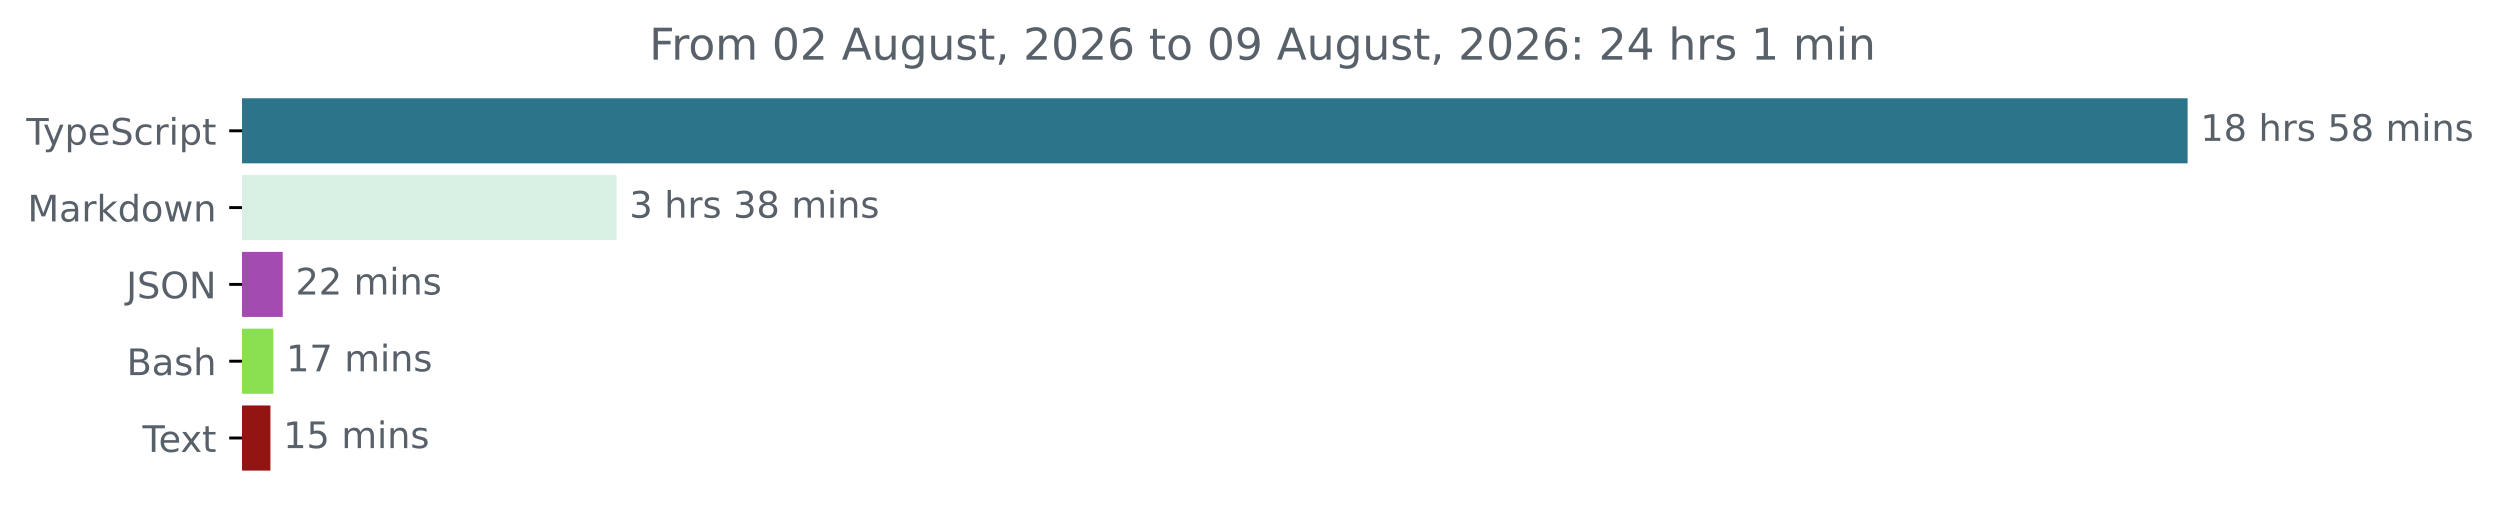
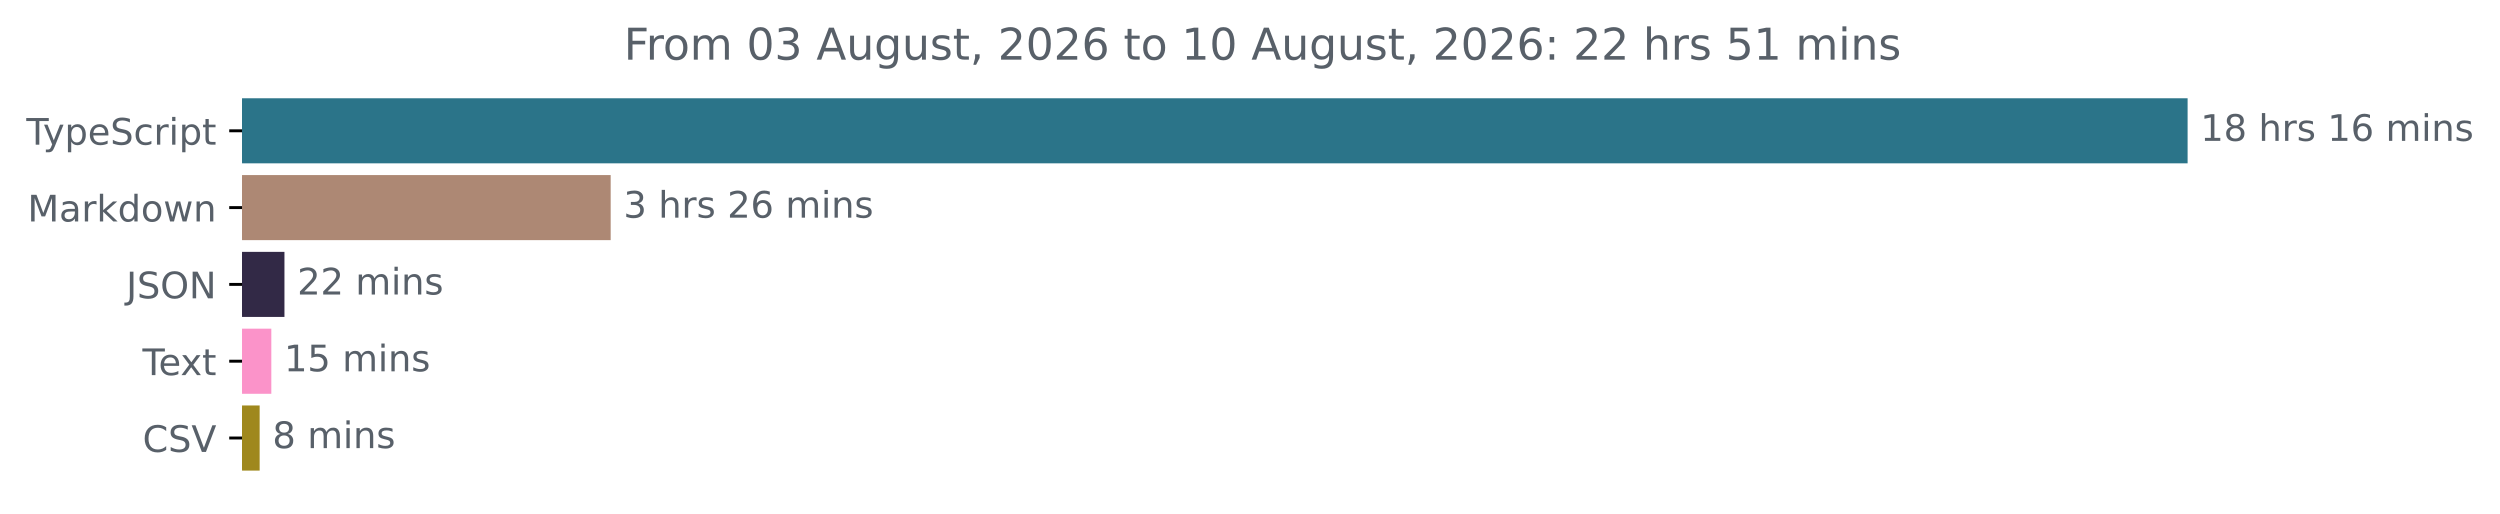
<svg xmlns="http://www.w3.org/2000/svg" xmlns:xlink="http://www.w3.org/1999/xlink" width="683.507pt" height="140.398pt" viewBox="0 0 683.507 140.398" version="1.1">
  <defs>
    <style type="text/css">*{stroke-linejoin: round; stroke-linecap: butt}</style>
  </defs>
  <g id="figure_1">
    <g id="patch_1">
      <path d="M -0 140.398  L 683.507 140.398  L 683.507 0  L -0 0  L -0 140.398  z " style="fill: none" />
    </g>
    <g id="axes_1">
      <g id="patch_2">
-         <path d="M 66.17 27.358  L 597.599 27.358  L 597.599 44.158  L 66.17 44.158  z " clip-path="url(#pa2e9cc8013)" style="fill: #2b7489; stroke: #2b7489; stroke-linejoin: miter" />
+         <path d="M 66.17 27.358  L 597.599 27.358  L 597.599 44.158  L 66.17 44.158  z " clip-path="url(#p012306e07c)" style="fill: #2b7489; stroke: #2b7489; stroke-linejoin: miter" />
      </g>
      <g id="patch_3">
-         <path d="M 66.17 48.358  L 168.084 48.358  L 168.084 65.158  L 66.17 65.158  z " clip-path="url(#pa2e9cc8013)" style="fill: #d7f0e3; stroke: #d7f0e3; stroke-linejoin: miter" />
+         <path d="M 66.17 48.358  L 166.461 48.358  L 166.461 65.158  L 66.17 65.158  z " clip-path="url(#p012306e07c)" style="fill: #ad8874; stroke: #ad8874; stroke-linejoin: miter" />
      </g>
      <g id="patch_4">
-         <path d="M 66.17 69.358  L 76.799 69.358  L 76.799 86.158  L 66.17 86.158  z " clip-path="url(#pa2e9cc8013)" style="fill: #a44bb2; stroke: #a44bb2; stroke-linejoin: miter" />
+         <path d="M 66.17 69.358  L 77.269 69.358  L 77.269 86.158  L 66.17 86.158  z " clip-path="url(#p012306e07c)" style="fill: #322946; stroke: #322946; stroke-linejoin: miter" />
      </g>
      <g id="patch_5">
-         <path d="M 66.17 90.358  L 74.243 90.358  L 74.243 107.158  L 66.17 107.158  z " clip-path="url(#pa2e9cc8013)" style="fill: #89e051; stroke: #89e051; stroke-linejoin: miter" />
+         <path d="M 66.17 90.358  L 73.68 90.358  L 73.68 107.158  L 66.17 107.158  z " clip-path="url(#p012306e07c)" style="fill: #fb93c9; stroke: #fb93c9; stroke-linejoin: miter" />
      </g>
      <g id="patch_6">
-         <path d="M 66.17 111.358  L 73.435 111.358  L 73.435 128.158  L 66.17 128.158  z " clip-path="url(#pa2e9cc8013)" style="fill: #921513; stroke: #921513; stroke-linejoin: miter" />
+         <path d="M 66.17 111.358  L 70.49 111.358  L 70.49 128.158  L 66.17 128.158  z " clip-path="url(#p012306e07c)" style="fill: #9f881d; stroke: #9f881d; stroke-linejoin: miter" />
      </g>
      <g id="matplotlib.axis_1" />
      <g id="matplotlib.axis_2">
        <g id="ytick_1">
          <g id="line2d_1">
            <defs>
-               <path id="mc1fb0cd4e7" d="M 0 0  L -3.5 0  " style="stroke: #000000; stroke-width: 0.8" />
+               <path id="m84fa363700" d="M 0 0  L -3.5 0  " style="stroke: #000000; stroke-width: 0.8" />
            </defs>
            <g>
-               <use xlink:href="#mc1fb0cd4e7" x="66.17" y="35.758" style="stroke: #000000; stroke-width: 0.8" />
+               <use xlink:href="#m84fa363700" x="66.17" y="35.758" style="stroke: #000000; stroke-width: 0.8" />
            </g>
          </g>
          <g id="text_1">
            <g style="fill: #586069" transform="translate(7.2 39.55734) scale(0.1 -0.1)">
              <defs>
                <path id="DejaVuSans-54" d="M -19 4666  L 3928 4666  L 3928 4134  L 2272 4134  L 2272 0  L 1638 0  L 1638 4134  L -19 4134  L -19 4666  z " transform="scale(0.015625)" />
                <path id="DejaVuSans-79" d="M 2059 -325  Q 1816 -950 1584 -1140  Q 1353 -1331 966 -1331  L 506 -1331  L 506 -850  L 844 -850  Q 1081 -850 1212 -737  Q 1344 -625 1503 -206  L 1606 56  L 191 3500  L 800 3500  L 1894 763  L 2988 3500  L 3597 3500  L 2059 -325  z " transform="scale(0.015625)" />
                <path id="DejaVuSans-70" d="M 1159 525  L 1159 -1331  L 581 -1331  L 581 3500  L 1159 3500  L 1159 2969  Q 1341 3281 1617 3432  Q 1894 3584 2278 3584  Q 2916 3584 3314 3078  Q 3713 2572 3713 1747  Q 3713 922 3314 415  Q 2916 -91 2278 -91  Q 1894 -91 1617 61  Q 1341 213 1159 525  z M 3116 1747  Q 3116 2381 2855 2742  Q 2594 3103 2138 3103  Q 1681 3103 1420 2742  Q 1159 2381 1159 1747  Q 1159 1113 1420 752  Q 1681 391 2138 391  Q 2594 391 2855 752  Q 3116 1113 3116 1747  z " transform="scale(0.015625)" />
                <path id="DejaVuSans-65" d="M 3597 1894  L 3597 1613  L 953 1613  Q 991 1019 1311 708  Q 1631 397 2203 397  Q 2534 397 2845 478  Q 3156 559 3463 722  L 3463 178  Q 3153 47 2828 -22  Q 2503 -91 2169 -91  Q 1331 -91 842 396  Q 353 884 353 1716  Q 353 2575 817 3079  Q 1281 3584 2069 3584  Q 2775 3584 3186 3129  Q 3597 2675 3597 1894  z M 3022 2063  Q 3016 2534 2758 2815  Q 2500 3097 2075 3097  Q 1594 3097 1305 2825  Q 1016 2553 972 2059  L 3022 2063  z " transform="scale(0.015625)" />
                <path id="DejaVuSans-53" d="M 3425 4513  L 3425 3897  Q 3066 4069 2747 4153  Q 2428 4238 2131 4238  Q 1616 4238 1336 4038  Q 1056 3838 1056 3469  Q 1056 3159 1242 3001  Q 1428 2844 1947 2747  L 2328 2669  Q 3034 2534 3370 2195  Q 3706 1856 3706 1288  Q 3706 609 3251 259  Q 2797 -91 1919 -91  Q 1588 -91 1214 -16  Q 841 59 441 206  L 441 856  Q 825 641 1194 531  Q 1563 422 1919 422  Q 2459 422 2753 634  Q 3047 847 3047 1241  Q 3047 1584 2836 1778  Q 2625 1972 2144 2069  L 1759 2144  Q 1053 2284 737 2584  Q 422 2884 422 3419  Q 422 4038 858 4394  Q 1294 4750 2059 4750  Q 2388 4750 2728 4690  Q 3069 4631 3425 4513  z " transform="scale(0.015625)" />
                <path id="DejaVuSans-63" d="M 3122 3366  L 3122 2828  Q 2878 2963 2633 3030  Q 2388 3097 2138 3097  Q 1578 3097 1268 2742  Q 959 2388 959 1747  Q 959 1106 1268 751  Q 1578 397 2138 397  Q 2388 397 2633 464  Q 2878 531 3122 666  L 3122 134  Q 2881 22 2623 -34  Q 2366 -91 2075 -91  Q 1284 -91 818 406  Q 353 903 353 1747  Q 353 2603 823 3093  Q 1294 3584 2113 3584  Q 2378 3584 2631 3529  Q 2884 3475 3122 3366  z " transform="scale(0.015625)" />
                <path id="DejaVuSans-72" d="M 2631 2963  Q 2534 3019 2420 3045  Q 2306 3072 2169 3072  Q 1681 3072 1420 2755  Q 1159 2438 1159 1844  L 1159 0  L 581 0  L 581 3500  L 1159 3500  L 1159 2956  Q 1341 3275 1631 3429  Q 1922 3584 2338 3584  Q 2397 3584 2469 3576  Q 2541 3569 2628 3553  L 2631 2963  z " transform="scale(0.015625)" />
                <path id="DejaVuSans-69" d="M 603 3500  L 1178 3500  L 1178 0  L 603 0  L 603 3500  z M 603 4863  L 1178 4863  L 1178 4134  L 603 4134  L 603 4863  z " transform="scale(0.015625)" />
                <path id="DejaVuSans-74" d="M 1172 4494  L 1172 3500  L 2356 3500  L 2356 3053  L 1172 3053  L 1172 1153  Q 1172 725 1289 603  Q 1406 481 1766 481  L 2356 481  L 2356 0  L 1766 0  Q 1100 0 847 248  Q 594 497 594 1153  L 594 3053  L 172 3053  L 172 3500  L 594 3500  L 594 4494  L 1172 4494  z " transform="scale(0.015625)" />
              </defs>
              <use xlink:href="#DejaVuSans-54" />
              <use xlink:href="#DejaVuSans-79" x="45.459" />
              <use xlink:href="#DejaVuSans-70" x="104.639" />
              <use xlink:href="#DejaVuSans-65" x="168.115" />
              <use xlink:href="#DejaVuSans-53" x="229.639" />
              <use xlink:href="#DejaVuSans-63" x="293.115" />
              <use xlink:href="#DejaVuSans-72" x="348.096" />
              <use xlink:href="#DejaVuSans-69" x="389.209" />
              <use xlink:href="#DejaVuSans-70" x="416.992" />
              <use xlink:href="#DejaVuSans-74" x="480.469" />
            </g>
          </g>
        </g>
        <g id="ytick_2">
          <g id="line2d_2">
            <g>
-               <use xlink:href="#mc1fb0cd4e7" x="66.17" y="56.758" style="stroke: #000000; stroke-width: 0.8" />
+               <use xlink:href="#m84fa363700" x="66.17" y="56.758" style="stroke: #000000; stroke-width: 0.8" />
            </g>
          </g>
          <g id="text_2">
            <g style="fill: #586069" transform="translate(7.529688 60.55734) scale(0.1 -0.1)">
              <defs>
                <path id="DejaVuSans-4d" d="M 628 4666  L 1569 4666  L 2759 1491  L 3956 4666  L 4897 4666  L 4897 0  L 4281 0  L 4281 4097  L 3078 897  L 2444 897  L 1241 4097  L 1241 0  L 628 0  L 628 4666  z " transform="scale(0.015625)" />
                <path id="DejaVuSans-61" d="M 2194 1759  Q 1497 1759 1228 1600  Q 959 1441 959 1056  Q 959 750 1161 570  Q 1363 391 1709 391  Q 2188 391 2477 730  Q 2766 1069 2766 1631  L 2766 1759  L 2194 1759  z M 3341 1997  L 3341 0  L 2766 0  L 2766 531  Q 2569 213 2275 61  Q 1981 -91 1556 -91  Q 1019 -91 701 211  Q 384 513 384 1019  Q 384 1609 779 1909  Q 1175 2209 1959 2209  L 2766 2209  L 2766 2266  Q 2766 2663 2505 2880  Q 2244 3097 1772 3097  Q 1472 3097 1187 3025  Q 903 2953 641 2809  L 641 3341  Q 956 3463 1253 3523  Q 1550 3584 1831 3584  Q 2591 3584 2966 3190  Q 3341 2797 3341 1997  z " transform="scale(0.015625)" />
                <path id="DejaVuSans-6b" d="M 581 4863  L 1159 4863  L 1159 1991  L 2875 3500  L 3609 3500  L 1753 1863  L 3688 0  L 2938 0  L 1159 1709  L 1159 0  L 581 0  L 581 4863  z " transform="scale(0.015625)" />
                <path id="DejaVuSans-64" d="M 2906 2969  L 2906 4863  L 3481 4863  L 3481 0  L 2906 0  L 2906 525  Q 2725 213 2448 61  Q 2172 -91 1784 -91  Q 1150 -91 751 415  Q 353 922 353 1747  Q 353 2572 751 3078  Q 1150 3584 1784 3584  Q 2172 3584 2448 3432  Q 2725 3281 2906 2969  z M 947 1747  Q 947 1113 1208 752  Q 1469 391 1925 391  Q 2381 391 2643 752  Q 2906 1113 2906 1747  Q 2906 2381 2643 2742  Q 2381 3103 1925 3103  Q 1469 3103 1208 2742  Q 947 2381 947 1747  z " transform="scale(0.015625)" />
                <path id="DejaVuSans-6f" d="M 1959 3097  Q 1497 3097 1228 2736  Q 959 2375 959 1747  Q 959 1119 1226 758  Q 1494 397 1959 397  Q 2419 397 2687 759  Q 2956 1122 2956 1747  Q 2956 2369 2687 2733  Q 2419 3097 1959 3097  z M 1959 3584  Q 2709 3584 3137 3096  Q 3566 2609 3566 1747  Q 3566 888 3137 398  Q 2709 -91 1959 -91  Q 1206 -91 779 398  Q 353 888 353 1747  Q 353 2609 779 3096  Q 1206 3584 1959 3584  z " transform="scale(0.015625)" />
                <path id="DejaVuSans-77" d="M 269 3500  L 844 3500  L 1563 769  L 2278 3500  L 2956 3500  L 3675 769  L 4391 3500  L 4966 3500  L 4050 0  L 3372 0  L 2619 2869  L 1863 0  L 1184 0  L 269 3500  z " transform="scale(0.015625)" />
                <path id="DejaVuSans-6e" d="M 3513 2113  L 3513 0  L 2938 0  L 2938 2094  Q 2938 2591 2744 2837  Q 2550 3084 2163 3084  Q 1697 3084 1428 2787  Q 1159 2491 1159 1978  L 1159 0  L 581 0  L 581 3500  L 1159 3500  L 1159 2956  Q 1366 3272 1645 3428  Q 1925 3584 2291 3584  Q 2894 3584 3203 3211  Q 3513 2838 3513 2113  z " transform="scale(0.015625)" />
              </defs>
              <use xlink:href="#DejaVuSans-4d" />
              <use xlink:href="#DejaVuSans-61" x="86.279" />
              <use xlink:href="#DejaVuSans-72" x="147.559" />
              <use xlink:href="#DejaVuSans-6b" x="188.672" />
              <use xlink:href="#DejaVuSans-64" x="246.582" />
              <use xlink:href="#DejaVuSans-6f" x="310.059" />
              <use xlink:href="#DejaVuSans-77" x="371.24" />
              <use xlink:href="#DejaVuSans-6e" x="453.027" />
            </g>
          </g>
        </g>
        <g id="ytick_3">
          <g id="line2d_3">
            <g>
-               <use xlink:href="#mc1fb0cd4e7" x="66.17" y="77.758" style="stroke: #000000; stroke-width: 0.8" />
+               <use xlink:href="#m84fa363700" x="66.17" y="77.758" style="stroke: #000000; stroke-width: 0.8" />
            </g>
          </g>
          <g id="text_3">
            <g style="fill: #586069" transform="translate(34.51875 81.55734) scale(0.1 -0.1)">
              <defs>
                <path id="DejaVuSans-4a" d="M 628 4666  L 1259 4666  L 1259 325  Q 1259 -519 939 -900  Q 619 -1281 -91 -1281  L -331 -1281  L -331 -750  L -134 -750  Q 284 -750 456 -515  Q 628 -281 628 325  L 628 4666  z " transform="scale(0.015625)" />
                <path id="DejaVuSans-4f" d="M 2522 4238  Q 1834 4238 1429 3725  Q 1025 3213 1025 2328  Q 1025 1447 1429 934  Q 1834 422 2522 422  Q 3209 422 3611 934  Q 4013 1447 4013 2328  Q 4013 3213 3611 3725  Q 3209 4238 2522 4238  z M 2522 4750  Q 3503 4750 4090 4092  Q 4678 3434 4678 2328  Q 4678 1225 4090 567  Q 3503 -91 2522 -91  Q 1538 -91 948 565  Q 359 1222 359 2328  Q 359 3434 948 4092  Q 1538 4750 2522 4750  z " transform="scale(0.015625)" />
                <path id="DejaVuSans-4e" d="M 628 4666  L 1478 4666  L 3547 763  L 3547 4666  L 4159 4666  L 4159 0  L 3309 0  L 1241 3903  L 1241 0  L 628 0  L 628 4666  z " transform="scale(0.015625)" />
              </defs>
              <use xlink:href="#DejaVuSans-4a" />
              <use xlink:href="#DejaVuSans-53" x="29.492" />
              <use xlink:href="#DejaVuSans-4f" x="92.969" />
              <use xlink:href="#DejaVuSans-4e" x="171.68" />
            </g>
          </g>
        </g>
        <g id="ytick_4">
          <g id="line2d_4">
            <g>
-               <use xlink:href="#mc1fb0cd4e7" x="66.17" y="98.758" style="stroke: #000000; stroke-width: 0.8" />
+               <use xlink:href="#m84fa363700" x="66.17" y="98.758" style="stroke: #000000; stroke-width: 0.8" />
            </g>
          </g>
          <g id="text_4">
-             <g style="fill: #586069" transform="translate(34.63437 102.5573) scale(0.1 -0.1)">
-               <defs>
-                 <path id="DejaVuSans-42" d="M 1259 2228  L 1259 519  L 2272 519  Q 2781 519 3026 730  Q 3272 941 3272 1375  Q 3272 1813 3026 2020  Q 2781 2228 2272 2228  L 1259 2228  z M 1259 4147  L 1259 2741  L 2194 2741  Q 2656 2741 2882 2914  Q 3109 3088 3109 3444  Q 3109 3797 2882 3972  Q 2656 4147 2194 4147  L 1259 4147  z M 628 4666  L 2241 4666  Q 2963 4666 3353 4366  Q 3744 4066 3744 3513  Q 3744 3084 3544 2831  Q 3344 2578 2956 2516  Q 3422 2416 3680 2098  Q 3938 1781 3938 1306  Q 3938 681 3513 340  Q 3088 0 2303 0  L 628 0  L 628 4666  z " transform="scale(0.015625)" />
-                 <path id="DejaVuSans-73" d="M 2834 3397  L 2834 2853  Q 2591 2978 2328 3040  Q 2066 3103 1784 3103  Q 1356 3103 1142 2972  Q 928 2841 928 2578  Q 928 2378 1081 2264  Q 1234 2150 1697 2047  L 1894 2003  Q 2506 1872 2764 1633  Q 3022 1394 3022 966  Q 3022 478 2636 193  Q 2250 -91 1575 -91  Q 1294 -91 989 -36  Q 684 19 347 128  L 347 722  Q 666 556 975 473  Q 1284 391 1588 391  Q 1994 391 2212 530  Q 2431 669 2431 922  Q 2431 1156 2273 1281  Q 2116 1406 1581 1522  L 1381 1569  Q 847 1681 609 1914  Q 372 2147 372 2553  Q 372 3047 722 3315  Q 1072 3584 1716 3584  Q 2034 3584 2315 3537  Q 2597 3491 2834 3397  z " transform="scale(0.015625)" />
-                 <path id="DejaVuSans-68" d="M 3513 2113  L 3513 0  L 2938 0  L 2938 2094  Q 2938 2591 2744 2837  Q 2550 3084 2163 3084  Q 1697 3084 1428 2787  Q 1159 2491 1159 1978  L 1159 0  L 581 0  L 581 4863  L 1159 4863  L 1159 2956  Q 1366 3272 1645 3428  Q 1925 3584 2291 3584  Q 2894 3584 3203 3211  Q 3513 2838 3513 2113  z " transform="scale(0.015625)" />
-               </defs>
-               <use xlink:href="#DejaVuSans-42" />
-               <use xlink:href="#DejaVuSans-61" x="68.604" />
-               <use xlink:href="#DejaVuSans-73" x="129.883" />
-               <use xlink:href="#DejaVuSans-68" x="181.982" />
-             </g>
-           </g>
-         </g>
-         <g id="ytick_5">
-           <g id="line2d_5">
-             <g>
-               <use xlink:href="#mc1fb0cd4e7" x="66.17" y="119.758" style="stroke: #000000; stroke-width: 0.8" />
-             </g>
-           </g>
-           <g id="text_5">
-             <g style="fill: #586069" transform="translate(38.94531 123.5573) scale(0.1 -0.1)">
+             <g style="fill: #586069" transform="translate(38.94531 102.5573) scale(0.1 -0.1)">
              <defs>
                <path id="DejaVuSans-78" d="M 3513 3500  L 2247 1797  L 3578 0  L 2900 0  L 1881 1375  L 863 0  L 184 0  L 1544 1831  L 300 3500  L 978 3500  L 1906 2253  L 2834 3500  L 3513 3500  z " transform="scale(0.015625)" />
              </defs>
              <use xlink:href="#DejaVuSans-54" />
              <use xlink:href="#DejaVuSans-65" x="44.084" />
              <use xlink:href="#DejaVuSans-78" x="103.857" />
              <use xlink:href="#DejaVuSans-74" x="163.037" />
+             </g>
+           </g>
+         </g>
+         <g id="ytick_5">
+           <g id="line2d_5">
+             <g>
+               <use xlink:href="#m84fa363700" x="66.17" y="119.758" style="stroke: #000000; stroke-width: 0.8" />
+             </g>
+           </g>
+           <g id="text_5">
+             <g style="fill: #586069" transform="translate(38.99844 123.5573) scale(0.1 -0.1)">
+               <defs>
+                 <path id="DejaVuSans-43" d="M 4122 4306  L 4122 3641  Q 3803 3938 3442 4084  Q 3081 4231 2675 4231  Q 1875 4231 1450 3742  Q 1025 3253 1025 2328  Q 1025 1406 1450 917  Q 1875 428 2675 428  Q 3081 428 3442 575  Q 3803 722 4122 1019  L 4122 359  Q 3791 134 3420 21  Q 3050 -91 2638 -91  Q 1578 -91 968 557  Q 359 1206 359 2328  Q 359 3453 968 4101  Q 1578 4750 2638 4750  Q 3056 4750 3426 4639  Q 3797 4528 4122 4306  z " transform="scale(0.015625)" />
+                 <path id="DejaVuSans-56" d="M 1831 0  L 50 4666  L 709 4666  L 2188 738  L 3669 4666  L 4325 4666  L 2547 0  L 1831 0  z " transform="scale(0.015625)" />
+               </defs>
+               <use xlink:href="#DejaVuSans-43" />
+               <use xlink:href="#DejaVuSans-53" x="69.824" />
+               <use xlink:href="#DejaVuSans-56" x="133.301" />
            </g>
          </g>
        </g>
      </g>
      <g id="text_6">
        <g style="fill: #586069" transform="translate(601.5989 38.5175) scale(0.1 -0.1)">
          <defs>
            <path id="DejaVuSans-31" d="M 794 531  L 1825 531  L 1825 4091  L 703 3866  L 703 4441  L 1819 4666  L 2450 4666  L 2450 531  L 3481 531  L 3481 0  L 794 0  L 794 531  z " transform="scale(0.015625)" />
            <path id="DejaVuSans-38" d="M 2034 2216  Q 1584 2216 1326 1975  Q 1069 1734 1069 1313  Q 1069 891 1326 650  Q 1584 409 2034 409  Q 2484 409 2743 651  Q 3003 894 3003 1313  Q 3003 1734 2745 1975  Q 2488 2216 2034 2216  z M 1403 2484  Q 997 2584 770 2862  Q 544 3141 544 3541  Q 544 4100 942 4425  Q 1341 4750 2034 4750  Q 2731 4750 3128 4425  Q 3525 4100 3525 3541  Q 3525 3141 3298 2862  Q 3072 2584 2669 2484  Q 3125 2378 3379 2068  Q 3634 1759 3634 1313  Q 3634 634 3220 271  Q 2806 -91 2034 -91  Q 1263 -91 848 271  Q 434 634 434 1313  Q 434 1759 690 2068  Q 947 2378 1403 2484  z M 1172 3481  Q 1172 3119 1398 2916  Q 1625 2713 2034 2713  Q 2441 2713 2670 2916  Q 2900 3119 2900 3481  Q 2900 3844 2670 4047  Q 2441 4250 2034 4250  Q 1625 4250 1398 4047  Q 1172 3844 1172 3481  z " transform="scale(0.015625)" />
            <path id="DejaVuSans-20" transform="scale(0.015625)" />
-             <path id="DejaVuSans-35" d="M 691 4666  L 3169 4666  L 3169 4134  L 1269 4134  L 1269 2991  Q 1406 3038 1543 3061  Q 1681 3084 1819 3084  Q 2600 3084 3056 2656  Q 3513 2228 3513 1497  Q 3513 744 3044 326  Q 2575 -91 1722 -91  Q 1428 -91 1123 -41  Q 819 9 494 109  L 494 744  Q 775 591 1075 516  Q 1375 441 1709 441  Q 2250 441 2565 725  Q 2881 1009 2881 1497  Q 2881 1984 2565 2268  Q 2250 2553 1709 2553  Q 1456 2553 1204 2497  Q 953 2441 691 2322  L 691 4666  z " transform="scale(0.015625)" />
+             <path id="DejaVuSans-68" d="M 3513 2113  L 3513 0  L 2938 0  L 2938 2094  Q 2938 2591 2744 2837  Q 2550 3084 2163 3084  Q 1697 3084 1428 2787  Q 1159 2491 1159 1978  L 1159 0  L 581 0  L 581 4863  L 1159 4863  L 1159 2956  Q 1366 3272 1645 3428  Q 1925 3584 2291 3584  Q 2894 3584 3203 3211  Q 3513 2838 3513 2113  z " transform="scale(0.015625)" />
+             <path id="DejaVuSans-73" d="M 2834 3397  L 2834 2853  Q 2591 2978 2328 3040  Q 2066 3103 1784 3103  Q 1356 3103 1142 2972  Q 928 2841 928 2578  Q 928 2378 1081 2264  Q 1234 2150 1697 2047  L 1894 2003  Q 2506 1872 2764 1633  Q 3022 1394 3022 966  Q 3022 478 2636 193  Q 2250 -91 1575 -91  Q 1294 -91 989 -36  Q 684 19 347 128  L 347 722  Q 666 556 975 473  Q 1284 391 1588 391  Q 1994 391 2212 530  Q 2431 669 2431 922  Q 2431 1156 2273 1281  Q 2116 1406 1581 1522  L 1381 1569  Q 847 1681 609 1914  Q 372 2147 372 2553  Q 372 3047 722 3315  Q 1072 3584 1716 3584  Q 2034 3584 2315 3537  Q 2597 3491 2834 3397  z " transform="scale(0.015625)" />
+             <path id="DejaVuSans-36" d="M 2113 2584  Q 1688 2584 1439 2293  Q 1191 2003 1191 1497  Q 1191 994 1439 701  Q 1688 409 2113 409  Q 2538 409 2786 701  Q 3034 994 3034 1497  Q 3034 2003 2786 2293  Q 2538 2584 2113 2584  z M 3366 4563  L 3366 3988  Q 3128 4100 2886 4159  Q 2644 4219 2406 4219  Q 1781 4219 1451 3797  Q 1122 3375 1075 2522  Q 1259 2794 1537 2939  Q 1816 3084 2150 3084  Q 2853 3084 3261 2657  Q 3669 2231 3669 1497  Q 3669 778 3244 343  Q 2819 -91 2113 -91  Q 1303 -91 875 529  Q 447 1150 447 2328  Q 447 3434 972 4092  Q 1497 4750 2381 4750  Q 2619 4750 2861 4703  Q 3103 4656 3366 4563  z " transform="scale(0.015625)" />
            <path id="DejaVuSans-6d" d="M 3328 2828  Q 3544 3216 3844 3400  Q 4144 3584 4550 3584  Q 5097 3584 5394 3201  Q 5691 2819 5691 2113  L 5691 0  L 5113 0  L 5113 2094  Q 5113 2597 4934 2840  Q 4756 3084 4391 3084  Q 3944 3084 3684 2787  Q 3425 2491 3425 1978  L 3425 0  L 2847 0  L 2847 2094  Q 2847 2600 2669 2842  Q 2491 3084 2119 3084  Q 1678 3084 1418 2786  Q 1159 2488 1159 1978  L 1159 0  L 581 0  L 581 3500  L 1159 3500  L 1159 2956  Q 1356 3278 1631 3431  Q 1906 3584 2284 3584  Q 2666 3584 2933 3390  Q 3200 3197 3328 2828  z " transform="scale(0.015625)" />
          </defs>
          <use xlink:href="#DejaVuSans-31" />
          <use xlink:href="#DejaVuSans-38" x="63.623" />
          <use xlink:href="#DejaVuSans-20" x="127.246" />
          <use xlink:href="#DejaVuSans-68" x="159.033" />
          <use xlink:href="#DejaVuSans-72" x="222.412" />
          <use xlink:href="#DejaVuSans-73" x="263.525" />
          <use xlink:href="#DejaVuSans-20" x="315.625" />
-           <use xlink:href="#DejaVuSans-35" x="347.412" />
-           <use xlink:href="#DejaVuSans-38" x="411.035" />
+           <use xlink:href="#DejaVuSans-31" x="347.412" />
+           <use xlink:href="#DejaVuSans-36" x="411.035" />
          <use xlink:href="#DejaVuSans-20" x="474.658" />
          <use xlink:href="#DejaVuSans-6d" x="506.445" />
          <use xlink:href="#DejaVuSans-69" x="603.857" />
          <use xlink:href="#DejaVuSans-6e" x="631.641" />
          <use xlink:href="#DejaVuSans-73" x="695.02" />
        </g>
      </g>
      <g id="text_7">
-         <g style="fill: #586069" transform="translate(172.0835 59.5175) scale(0.1 -0.1)">
+         <g style="fill: #586069" transform="translate(170.4612 59.5175) scale(0.1 -0.1)">
          <defs>
            <path id="DejaVuSans-33" d="M 2597 2516  Q 3050 2419 3304 2112  Q 3559 1806 3559 1356  Q 3559 666 3084 287  Q 2609 -91 1734 -91  Q 1441 -91 1130 -33  Q 819 25 488 141  L 488 750  Q 750 597 1062 519  Q 1375 441 1716 441  Q 2309 441 2620 675  Q 2931 909 2931 1356  Q 2931 1769 2642 2001  Q 2353 2234 1838 2234  L 1294 2234  L 1294 2753  L 1863 2753  Q 2328 2753 2575 2939  Q 2822 3125 2822 3475  Q 2822 3834 2567 4026  Q 2313 4219 1838 4219  Q 1578 4219 1281 4162  Q 984 4106 628 3988  L 628 4550  Q 988 4650 1302 4700  Q 1616 4750 1894 4750  Q 2613 4750 3031 4423  Q 3450 4097 3450 3541  Q 3450 3153 3228 2886  Q 3006 2619 2597 2516  z " transform="scale(0.015625)" />
+             <path id="DejaVuSans-32" d="M 1228 531  L 3431 531  L 3431 0  L 469 0  L 469 531  Q 828 903 1448 1529  Q 2069 2156 2228 2338  Q 2531 2678 2651 2914  Q 2772 3150 2772 3378  Q 2772 3750 2511 3984  Q 2250 4219 1831 4219  Q 1534 4219 1204 4116  Q 875 4013 500 3803  L 500 4441  Q 881 4594 1212 4672  Q 1544 4750 1819 4750  Q 2544 4750 2975 4387  Q 3406 4025 3406 3419  Q 3406 3131 3298 2873  Q 3191 2616 2906 2266  Q 2828 2175 2409 1742  Q 1991 1309 1228 531  z " transform="scale(0.015625)" />
          </defs>
          <use xlink:href="#DejaVuSans-33" />
          <use xlink:href="#DejaVuSans-20" x="63.623" />
          <use xlink:href="#DejaVuSans-68" x="95.41" />
          <use xlink:href="#DejaVuSans-72" x="158.789" />
          <use xlink:href="#DejaVuSans-73" x="199.902" />
          <use xlink:href="#DejaVuSans-20" x="252.002" />
-           <use xlink:href="#DejaVuSans-33" x="283.789" />
-           <use xlink:href="#DejaVuSans-38" x="347.412" />
+           <use xlink:href="#DejaVuSans-32" x="283.789" />
+           <use xlink:href="#DejaVuSans-36" x="347.412" />
          <use xlink:href="#DejaVuSans-20" x="411.035" />
          <use xlink:href="#DejaVuSans-6d" x="442.822" />
          <use xlink:href="#DejaVuSans-69" x="540.234" />
          <use xlink:href="#DejaVuSans-6e" x="568.018" />
          <use xlink:href="#DejaVuSans-73" x="631.396" />
        </g>
      </g>
      <g id="text_8">
-         <g style="fill: #586069" transform="translate(80.79888 80.5175) scale(0.1 -0.1)">
-           <defs>
-             <path id="DejaVuSans-32" d="M 1228 531  L 3431 531  L 3431 0  L 469 0  L 469 531  Q 828 903 1448 1529  Q 2069 2156 2228 2338  Q 2531 2678 2651 2914  Q 2772 3150 2772 3378  Q 2772 3750 2511 3984  Q 2250 4219 1831 4219  Q 1534 4219 1204 4116  Q 875 4013 500 3803  L 500 4441  Q 881 4594 1212 4672  Q 1544 4750 1819 4750  Q 2544 4750 2975 4387  Q 3406 4025 3406 3419  Q 3406 3131 3298 2873  Q 3191 2616 2906 2266  Q 2828 2175 2409 1742  Q 1991 1309 1228 531  z " transform="scale(0.015625)" />
-           </defs>
+         <g style="fill: #586069" transform="translate(81.26943 80.5175) scale(0.1 -0.1)">
          <use xlink:href="#DejaVuSans-32" />
          <use xlink:href="#DejaVuSans-32" x="63.623" />
          <use xlink:href="#DejaVuSans-20" x="127.246" />
          <use xlink:href="#DejaVuSans-6d" x="159.033" />
          <use xlink:href="#DejaVuSans-69" x="256.445" />
          <use xlink:href="#DejaVuSans-6e" x="284.229" />
          <use xlink:href="#DejaVuSans-73" x="347.607" />
        </g>
      </g>
      <g id="text_9">
-         <g style="fill: #586069" transform="translate(78.24264 101.5175) scale(0.1 -0.1)">
+         <g style="fill: #586069" transform="translate(77.6805 101.5175) scale(0.1 -0.1)">
          <defs>
-             <path id="DejaVuSans-37" d="M 525 4666  L 3525 4666  L 3525 4397  L 1831 0  L 1172 0  L 2766 4134  L 525 4134  L 525 4666  z " transform="scale(0.015625)" />
+             <path id="DejaVuSans-35" d="M 691 4666  L 3169 4666  L 3169 4134  L 1269 4134  L 1269 2991  Q 1406 3038 1543 3061  Q 1681 3084 1819 3084  Q 2600 3084 3056 2656  Q 3513 2228 3513 1497  Q 3513 744 3044 326  Q 2575 -91 1722 -91  Q 1428 -91 1123 -41  Q 819 9 494 109  L 494 744  Q 775 591 1075 516  Q 1375 441 1709 441  Q 2250 441 2565 725  Q 2881 1009 2881 1497  Q 2881 1984 2565 2268  Q 2250 2553 1709 2553  Q 1456 2553 1204 2497  Q 953 2441 691 2322  L 691 4666  z " transform="scale(0.015625)" />
          </defs>
-           <use xlink:href="#DejaVuSans-31" />
-           <use xlink:href="#DejaVuSans-37" x="63.623" />
-           <use xlink:href="#DejaVuSans-20" x="127.246" />
-           <use xlink:href="#DejaVuSans-6d" x="159.033" />
-           <use xlink:href="#DejaVuSans-69" x="256.445" />
-           <use xlink:href="#DejaVuSans-6e" x="284.229" />
-           <use xlink:href="#DejaVuSans-73" x="347.607" />
-         </g>
-       </g>
-       <g id="text_10">
-         <g style="fill: #586069" transform="translate(77.43541 122.5175) scale(0.1 -0.1)">
          <use xlink:href="#DejaVuSans-31" />
          <use xlink:href="#DejaVuSans-35" x="63.623" />
          <use xlink:href="#DejaVuSans-20" x="127.246" />
          <use xlink:href="#DejaVuSans-6d" x="159.033" />
          <use xlink:href="#DejaVuSans-69" x="256.445" />
          <use xlink:href="#DejaVuSans-6e" x="284.229" />
          <use xlink:href="#DejaVuSans-73" x="347.607" />
        </g>
      </g>
+       <g id="text_10">
+         <g style="fill: #586069" transform="translate(74.49033 122.5175) scale(0.1 -0.1)">
+           <use xlink:href="#DejaVuSans-38" />
+           <use xlink:href="#DejaVuSans-20" x="63.623" />
+           <use xlink:href="#DejaVuSans-6d" x="95.41" />
+           <use xlink:href="#DejaVuSans-69" x="192.822" />
+           <use xlink:href="#DejaVuSans-6e" x="220.605" />
+           <use xlink:href="#DejaVuSans-73" x="283.984" />
+         </g>
+       </g>
      <g id="text_11">
-         <g style="fill: #586069" transform="translate(177.5097 16.31812) scale(0.12 -0.12)">
+         <g style="fill: #586069" transform="translate(170.5666 16.31812) scale(0.12 -0.12)">
          <defs>
            <path id="DejaVuSans-46" d="M 628 4666  L 3309 4666  L 3309 4134  L 1259 4134  L 1259 2759  L 3109 2759  L 3109 2228  L 1259 2228  L 1259 0  L 628 0  L 628 4666  z " transform="scale(0.015625)" />
            <path id="DejaVuSans-30" d="M 2034 4250  Q 1547 4250 1301 3770  Q 1056 3291 1056 2328  Q 1056 1369 1301 889  Q 1547 409 2034 409  Q 2525 409 2770 889  Q 3016 1369 3016 2328  Q 3016 3291 2770 3770  Q 2525 4250 2034 4250  z M 2034 4750  Q 2819 4750 3233 4129  Q 3647 3509 3647 2328  Q 3647 1150 3233 529  Q 2819 -91 2034 -91  Q 1250 -91 836 529  Q 422 1150 422 2328  Q 422 3509 836 4129  Q 1250 4750 2034 4750  z " transform="scale(0.015625)" />
            <path id="DejaVuSans-41" d="M 2188 4044  L 1331 1722  L 3047 1722  L 2188 4044  z M 1831 4666  L 2547 4666  L 4325 0  L 3669 0  L 3244 1197  L 1141 1197  L 716 0  L 50 0  L 1831 4666  z " transform="scale(0.015625)" />
            <path id="DejaVuSans-75" d="M 544 1381  L 544 3500  L 1119 3500  L 1119 1403  Q 1119 906 1312 657  Q 1506 409 1894 409  Q 2359 409 2629 706  Q 2900 1003 2900 1516  L 2900 3500  L 3475 3500  L 3475 0  L 2900 0  L 2900 538  Q 2691 219 2414 64  Q 2138 -91 1772 -91  Q 1169 -91 856 284  Q 544 659 544 1381  z M 1991 3584  L 1991 3584  z " transform="scale(0.015625)" />
            <path id="DejaVuSans-67" d="M 2906 1791  Q 2906 2416 2648 2759  Q 2391 3103 1925 3103  Q 1463 3103 1205 2759  Q 947 2416 947 1791  Q 947 1169 1205 825  Q 1463 481 1925 481  Q 2391 481 2648 825  Q 2906 1169 2906 1791  z M 3481 434  Q 3481 -459 3084 -895  Q 2688 -1331 1869 -1331  Q 1566 -1331 1297 -1286  Q 1028 -1241 775 -1147  L 775 -588  Q 1028 -725 1275 -790  Q 1522 -856 1778 -856  Q 2344 -856 2625 -561  Q 2906 -266 2906 331  L 2906 616  Q 2728 306 2450 153  Q 2172 0 1784 0  Q 1141 0 747 490  Q 353 981 353 1791  Q 353 2603 747 3093  Q 1141 3584 1784 3584  Q 2172 3584 2450 3431  Q 2728 3278 2906 2969  L 2906 3500  L 3481 3500  L 3481 434  z " transform="scale(0.015625)" />
            <path id="DejaVuSans-2c" d="M 750 794  L 1409 794  L 1409 256  L 897 -744  L 494 -744  L 750 256  L 750 794  z " transform="scale(0.015625)" />
-             <path id="DejaVuSans-36" d="M 2113 2584  Q 1688 2584 1439 2293  Q 1191 2003 1191 1497  Q 1191 994 1439 701  Q 1688 409 2113 409  Q 2538 409 2786 701  Q 3034 994 3034 1497  Q 3034 2003 2786 2293  Q 2538 2584 2113 2584  z M 3366 4563  L 3366 3988  Q 3128 4100 2886 4159  Q 2644 4219 2406 4219  Q 1781 4219 1451 3797  Q 1122 3375 1075 2522  Q 1259 2794 1537 2939  Q 1816 3084 2150 3084  Q 2853 3084 3261 2657  Q 3669 2231 3669 1497  Q 3669 778 3244 343  Q 2819 -91 2113 -91  Q 1303 -91 875 529  Q 447 1150 447 2328  Q 447 3434 972 4092  Q 1497 4750 2381 4750  Q 2619 4750 2861 4703  Q 3103 4656 3366 4563  z " transform="scale(0.015625)" />
-             <path id="DejaVuSans-39" d="M 703 97  L 703 672  Q 941 559 1184 500  Q 1428 441 1663 441  Q 2288 441 2617 861  Q 2947 1281 2994 2138  Q 2813 1869 2534 1725  Q 2256 1581 1919 1581  Q 1219 1581 811 2004  Q 403 2428 403 3163  Q 403 3881 828 4315  Q 1253 4750 1959 4750  Q 2769 4750 3195 4129  Q 3622 3509 3622 2328  Q 3622 1225 3098 567  Q 2575 -91 1691 -91  Q 1453 -91 1209 -44  Q 966 3 703 97  z M 1959 2075  Q 2384 2075 2632 2365  Q 2881 2656 2881 3163  Q 2881 3666 2632 3958  Q 2384 4250 1959 4250  Q 1534 4250 1286 3958  Q 1038 3666 1038 3163  Q 1038 2656 1286 2365  Q 1534 2075 1959 2075  z " transform="scale(0.015625)" />
            <path id="DejaVuSans-3a" d="M 750 794  L 1409 794  L 1409 0  L 750 0  L 750 794  z M 750 3309  L 1409 3309  L 1409 2516  L 750 2516  L 750 3309  z " transform="scale(0.015625)" />
-             <path id="DejaVuSans-34" d="M 2419 4116  L 825 1625  L 2419 1625  L 2419 4116  z M 2253 4666  L 3047 4666  L 3047 1625  L 3713 1625  L 3713 1100  L 3047 1100  L 3047 0  L 2419 0  L 2419 1100  L 313 1100  L 313 1709  L 2253 4666  z " transform="scale(0.015625)" />
          </defs>
          <use xlink:href="#DejaVuSans-46" />
          <use xlink:href="#DejaVuSans-72" x="50.27" />
          <use xlink:href="#DejaVuSans-6f" x="89.133" />
          <use xlink:href="#DejaVuSans-6d" x="150.314" />
          <use xlink:href="#DejaVuSans-20" x="247.727" />
          <use xlink:href="#DejaVuSans-30" x="279.514" />
-           <use xlink:href="#DejaVuSans-32" x="343.137" />
+           <use xlink:href="#DejaVuSans-33" x="343.137" />
          <use xlink:href="#DejaVuSans-20" x="406.76" />
          <use xlink:href="#DejaVuSans-41" x="438.547" />
          <use xlink:href="#DejaVuSans-75" x="506.955" />
          <use xlink:href="#DejaVuSans-67" x="570.334" />
          <use xlink:href="#DejaVuSans-75" x="633.811" />
          <use xlink:href="#DejaVuSans-73" x="697.189" />
          <use xlink:href="#DejaVuSans-74" x="749.289" />
          <use xlink:href="#DejaVuSans-2c" x="788.498" />
          <use xlink:href="#DejaVuSans-20" x="820.285" />
          <use xlink:href="#DejaVuSans-32" x="852.072" />
          <use xlink:href="#DejaVuSans-30" x="915.695" />
          <use xlink:href="#DejaVuSans-32" x="979.318" />
          <use xlink:href="#DejaVuSans-36" x="1042.941" />
          <use xlink:href="#DejaVuSans-20" x="1106.564" />
          <use xlink:href="#DejaVuSans-74" x="1138.352" />
          <use xlink:href="#DejaVuSans-6f" x="1177.561" />
          <use xlink:href="#DejaVuSans-20" x="1238.742" />
-           <use xlink:href="#DejaVuSans-30" x="1270.529" />
-           <use xlink:href="#DejaVuSans-39" x="1334.152" />
+           <use xlink:href="#DejaVuSans-31" x="1270.529" />
+           <use xlink:href="#DejaVuSans-30" x="1334.152" />
          <use xlink:href="#DejaVuSans-20" x="1397.775" />
          <use xlink:href="#DejaVuSans-41" x="1429.562" />
          <use xlink:href="#DejaVuSans-75" x="1497.971" />
          <use xlink:href="#DejaVuSans-67" x="1561.35" />
          <use xlink:href="#DejaVuSans-75" x="1624.826" />
          <use xlink:href="#DejaVuSans-73" x="1688.205" />
          <use xlink:href="#DejaVuSans-74" x="1740.305" />
          <use xlink:href="#DejaVuSans-2c" x="1779.514" />
          <use xlink:href="#DejaVuSans-20" x="1811.301" />
          <use xlink:href="#DejaVuSans-32" x="1843.088" />
          <use xlink:href="#DejaVuSans-30" x="1906.711" />
          <use xlink:href="#DejaVuSans-32" x="1970.334" />
          <use xlink:href="#DejaVuSans-36" x="2033.957" />
          <use xlink:href="#DejaVuSans-3a" x="2097.58" />
          <use xlink:href="#DejaVuSans-20" x="2131.271" />
          <use xlink:href="#DejaVuSans-32" x="2163.059" />
-           <use xlink:href="#DejaVuSans-34" x="2226.682" />
+           <use xlink:href="#DejaVuSans-32" x="2226.682" />
          <use xlink:href="#DejaVuSans-20" x="2290.305" />
          <use xlink:href="#DejaVuSans-68" x="2322.092" />
          <use xlink:href="#DejaVuSans-72" x="2385.471" />
          <use xlink:href="#DejaVuSans-73" x="2426.584" />
          <use xlink:href="#DejaVuSans-20" x="2478.684" />
-           <use xlink:href="#DejaVuSans-31" x="2510.471" />
-           <use xlink:href="#DejaVuSans-20" x="2574.094" />
-           <use xlink:href="#DejaVuSans-6d" x="2605.881" />
-           <use xlink:href="#DejaVuSans-69" x="2703.293" />
-           <use xlink:href="#DejaVuSans-6e" x="2731.076" />
+           <use xlink:href="#DejaVuSans-35" x="2510.471" />
+           <use xlink:href="#DejaVuSans-31" x="2574.094" />
+           <use xlink:href="#DejaVuSans-20" x="2637.717" />
+           <use xlink:href="#DejaVuSans-6d" x="2669.504" />
+           <use xlink:href="#DejaVuSans-69" x="2766.916" />
+           <use xlink:href="#DejaVuSans-6e" x="2794.699" />
+           <use xlink:href="#DejaVuSans-73" x="2858.078" />
        </g>
      </g>
    </g>
  </g>
  <defs>
-     <clipPath id="pa2e9cc8013">
+     <clipPath id="p012306e07c">
      <rect x="66.17" y="22.318" width="558" height="110.88" />
    </clipPath>
  </defs>
</svg>
